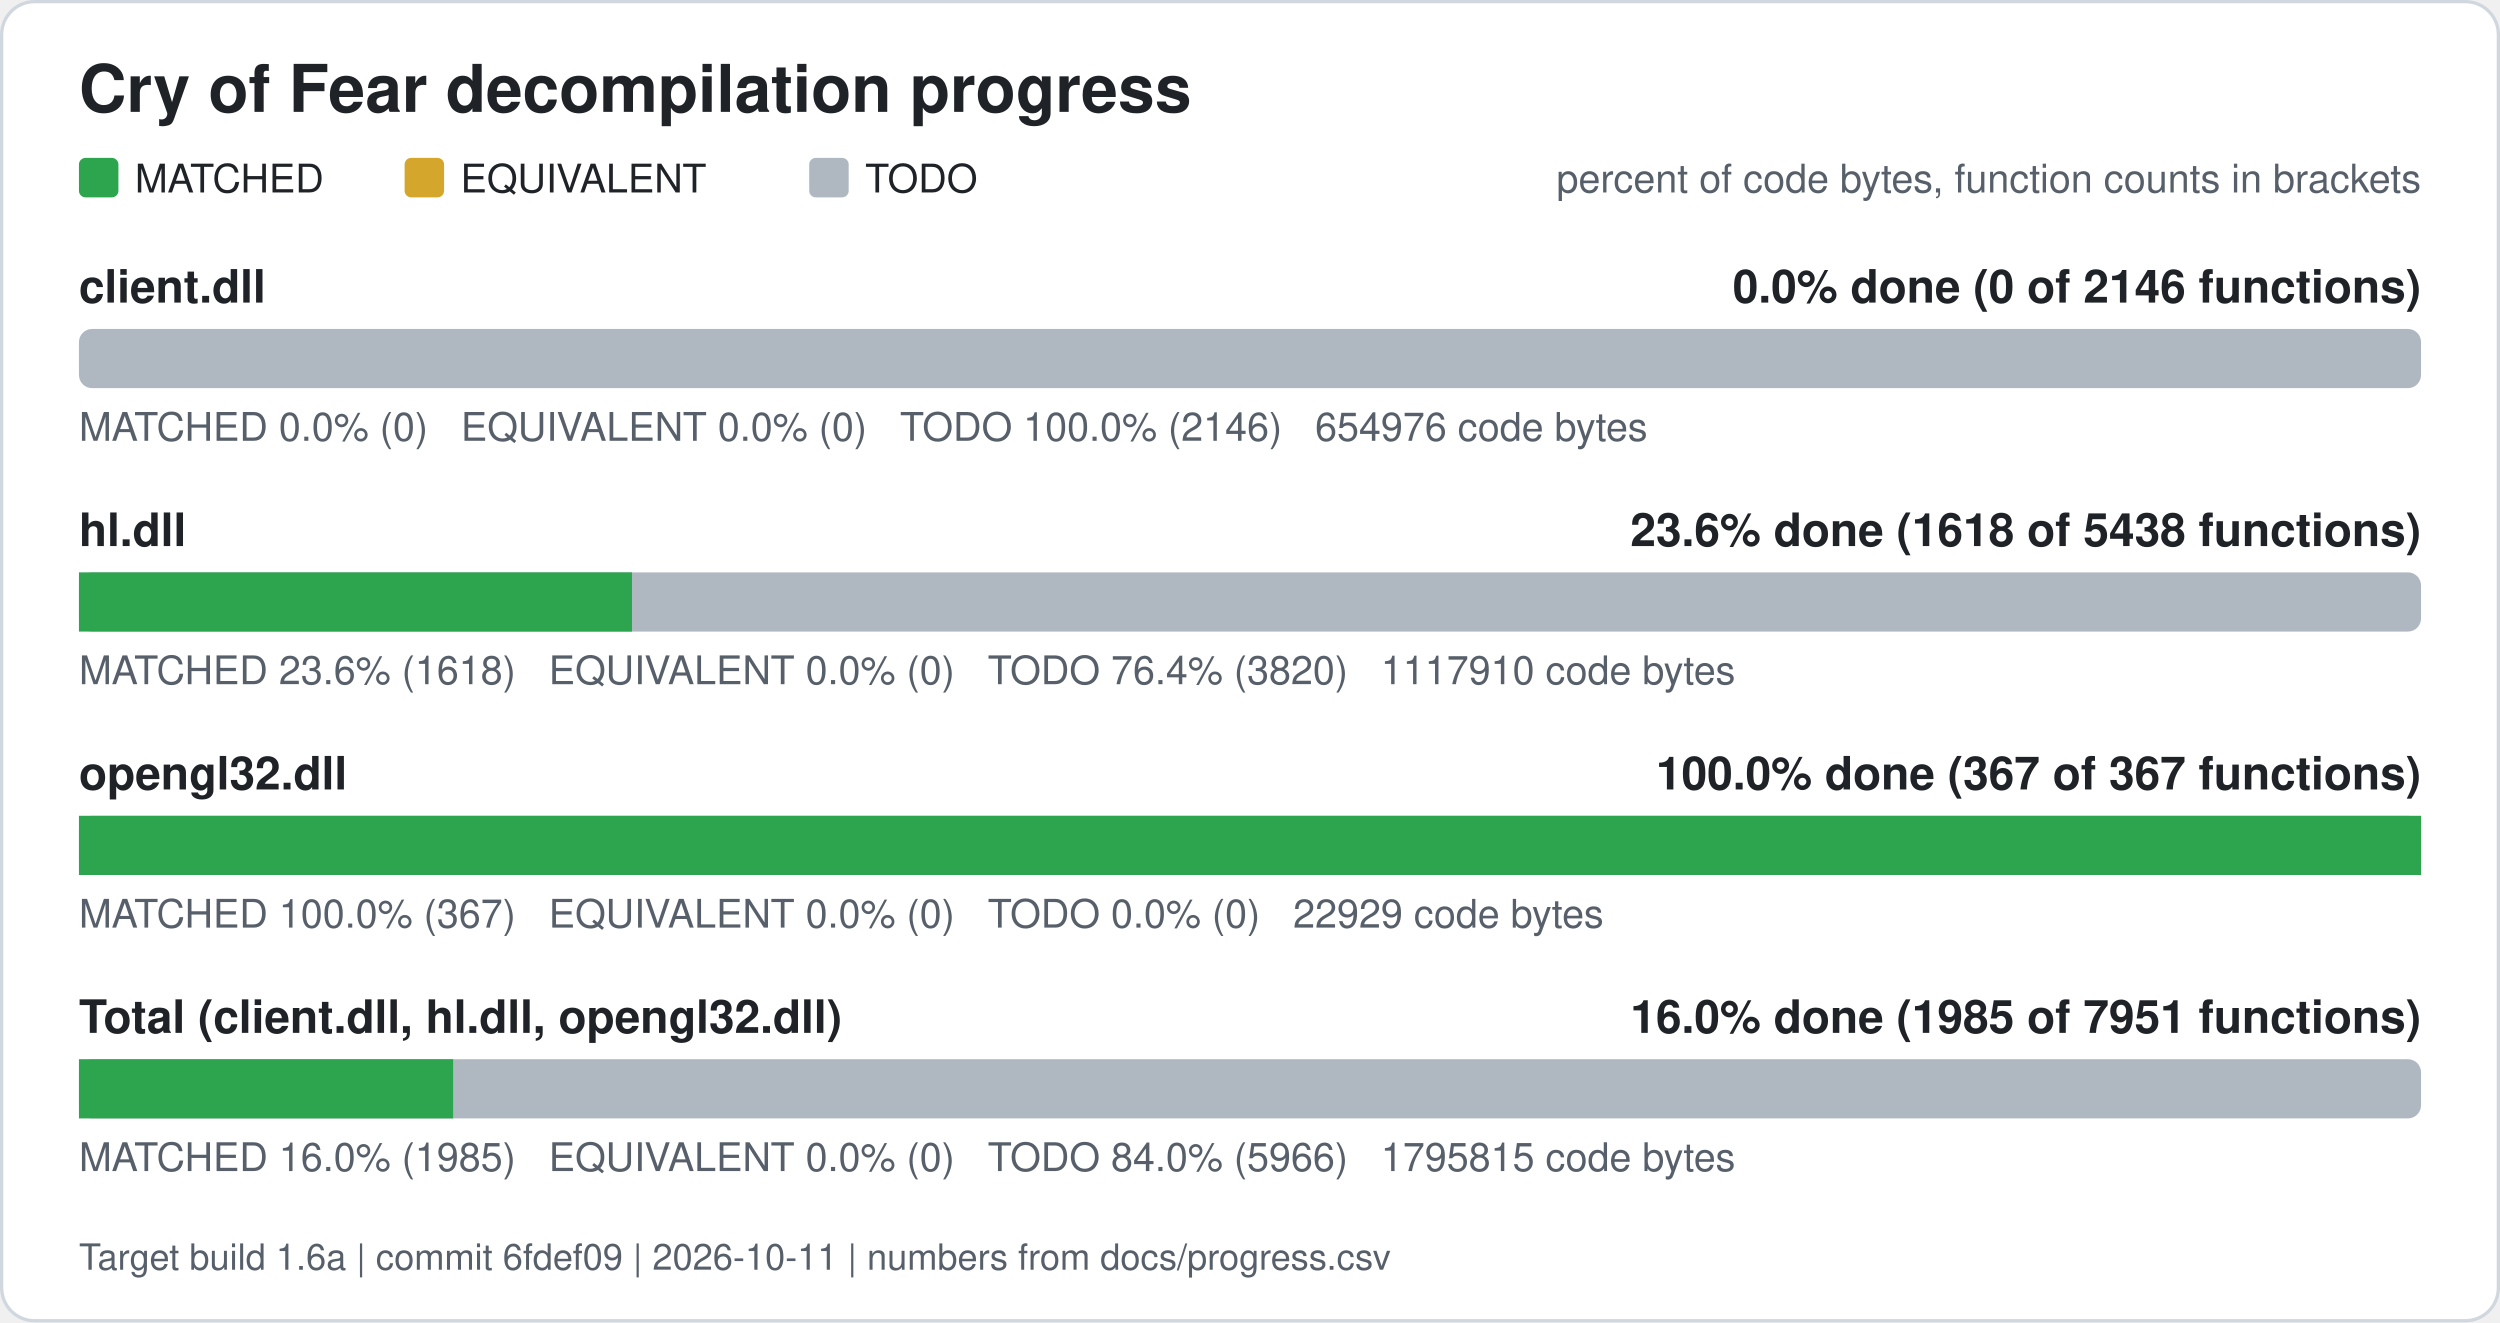
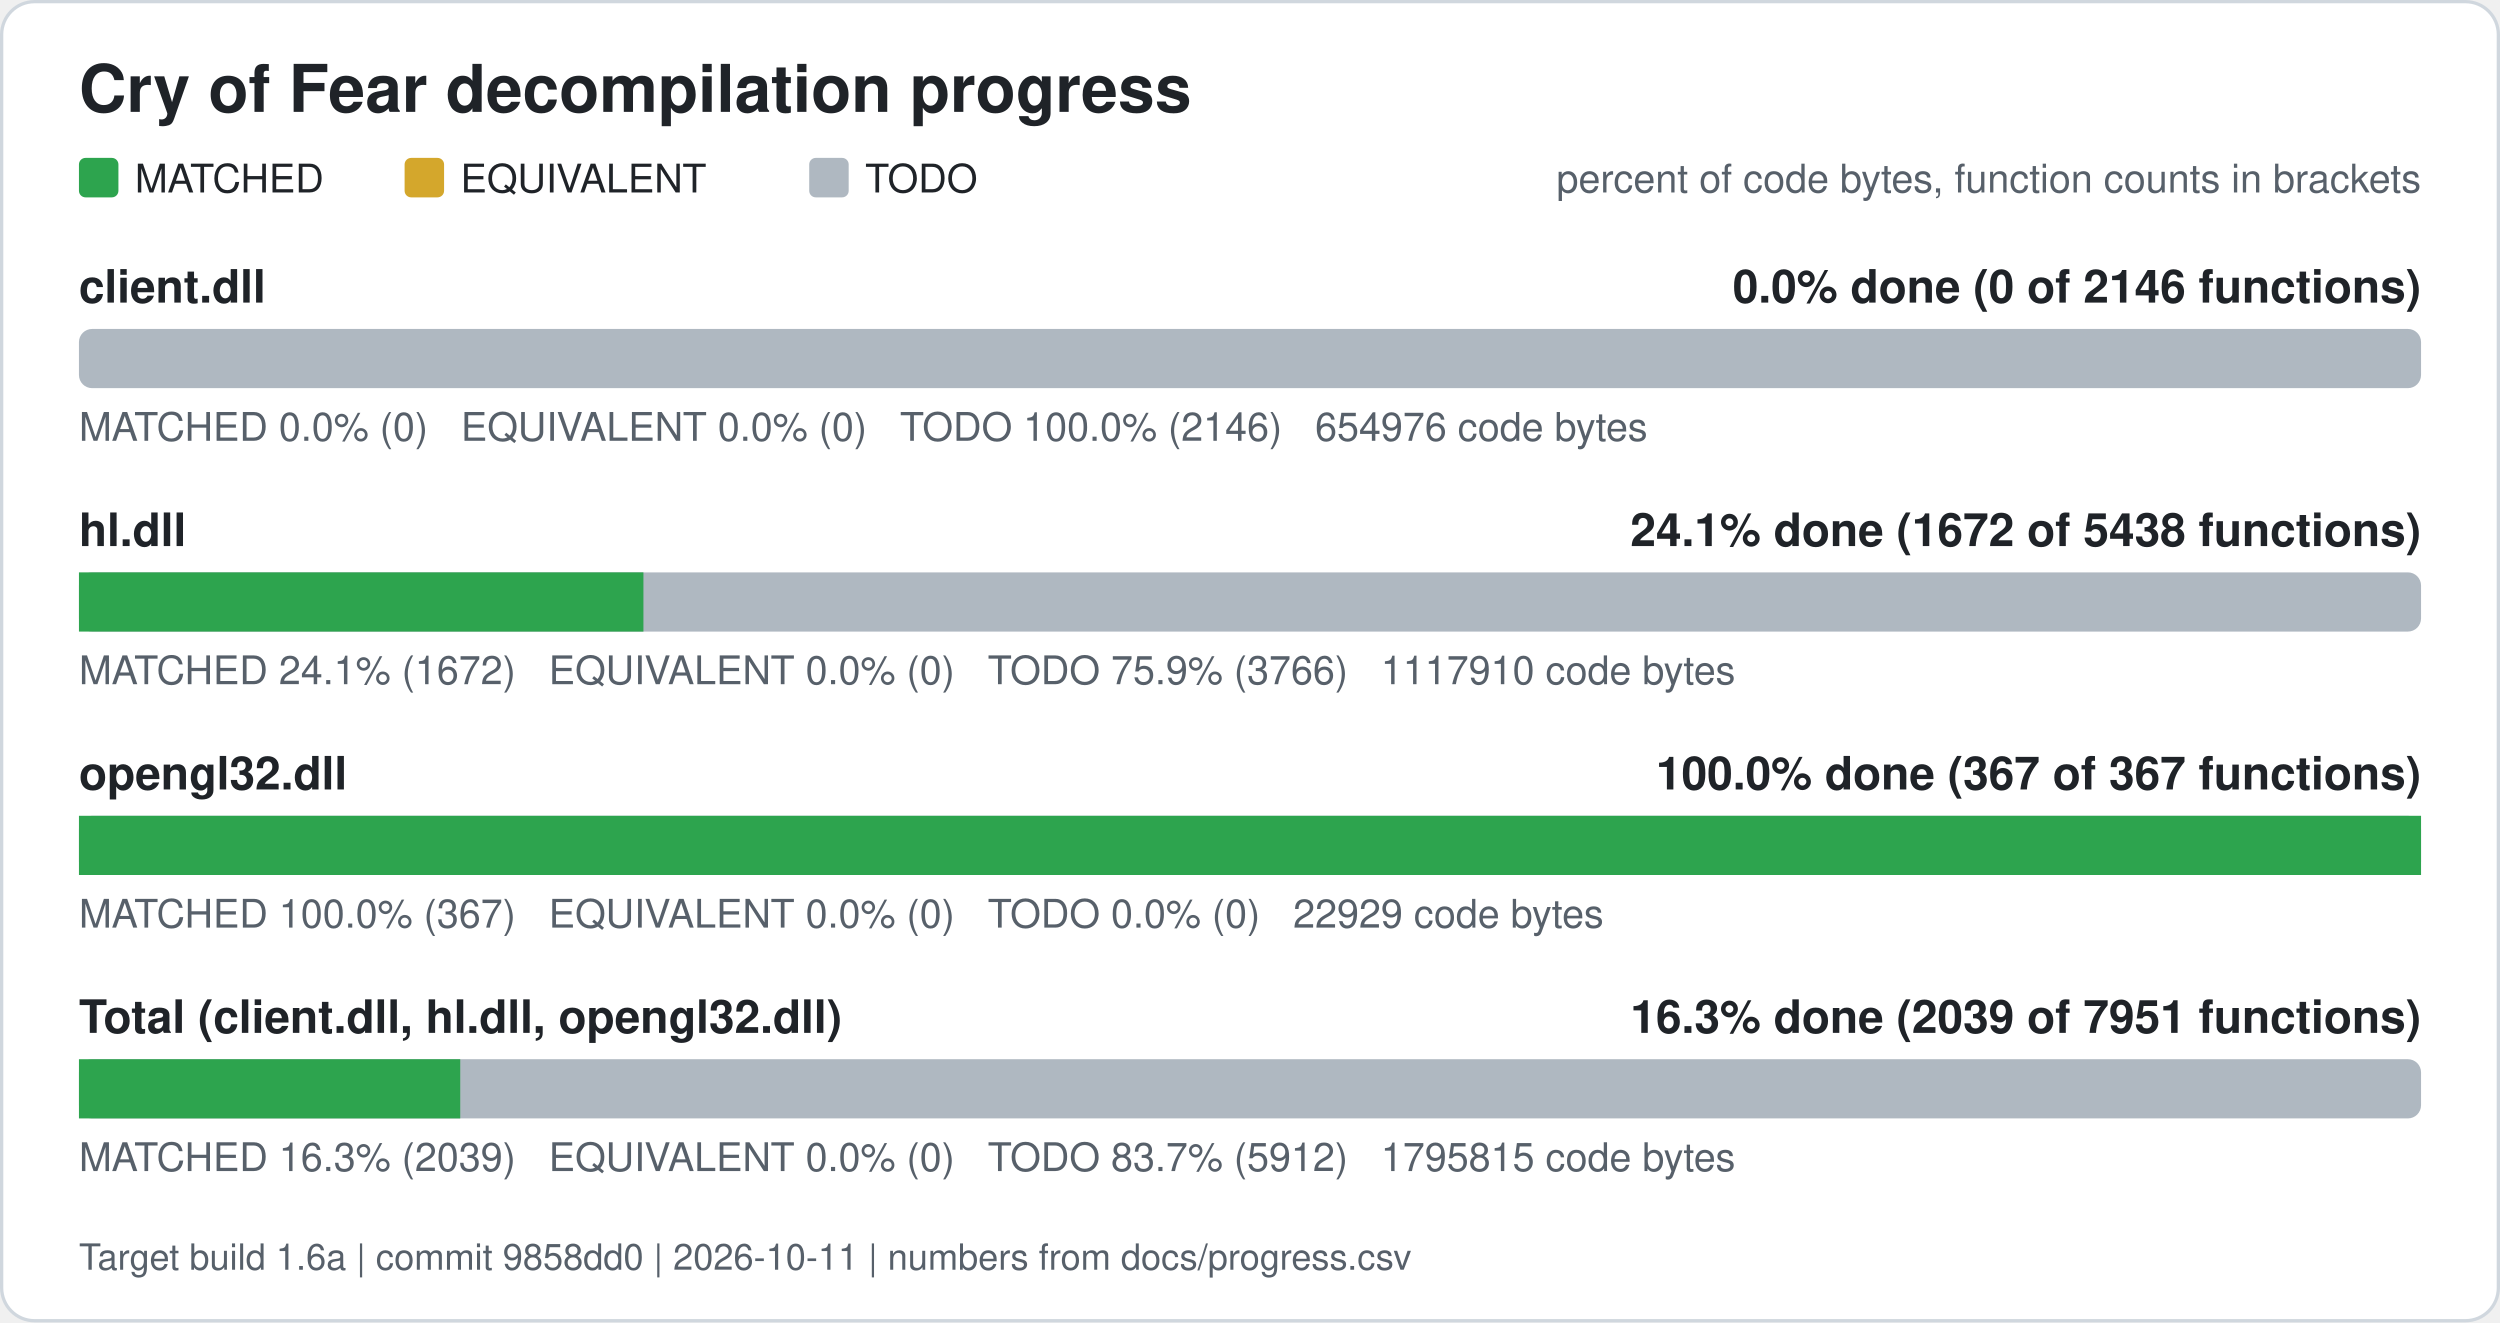
<svg xmlns="http://www.w3.org/2000/svg" width="760" height="402" viewBox="0 0 760 402" role="img" aria-label="Cry of Fear decompilation progress">
  <rect x="0.5" y="0.5" width="759" height="401" rx="10" fill="#ffffff" stroke="#d0d7de" />
  <text x="24" y="34" font-family="Segoe UI, Helvetica, Arial, sans-serif" font-size="20" font-weight="600" fill="#1f2328">Cry of Fear decompilation progress</text>
  <rect x="24" y="48" width="12" height="12" rx="2" fill="#2da44e" />
  <text x="41" y="58.5" font-family="Segoe UI, Helvetica, Arial, sans-serif" font-size="12" fill="#1f2328">MATCHED</text>
  <rect x="123" y="48" width="12" height="12" rx="2" fill="#d4a72c" />
  <text x="140" y="58.5" font-family="Segoe UI, Helvetica, Arial, sans-serif" font-size="12" fill="#1f2328">EQUIVALENT</text>
  <rect x="246" y="48" width="12" height="12" rx="2" fill="#afb8c1" />
  <text x="263" y="58.5" font-family="Segoe UI, Helvetica, Arial, sans-serif" font-size="12" fill="#1f2328">TODO</text>
  <text x="736" y="58.5" font-family="Segoe UI, Helvetica, Arial, sans-serif" font-size="12" fill="#57606a" text-anchor="end">percent of code bytes, function counts in brackets</text>
  <text x="24" y="92" font-family="Segoe UI, Helvetica, Arial, sans-serif" font-size="14" font-weight="600" fill="#1f2328">client.dll</text>
  <text x="736" y="92" font-family="Segoe UI, Helvetica, Arial, sans-serif" font-size="14" font-weight="600" fill="#1f2328" text-anchor="end">0.0% done (0 of 2146 functions)</text>
  <rect x="24" y="100" width="712" height="18" rx="4" fill="#afb8c1" />
  <text x="24" y="134" font-family="Segoe UI, Helvetica, Arial, sans-serif" font-size="12" fill="#57606a" xml:space="preserve">MATCHED 0.0% (0)   EQUIVALENT 0.0% (0)   TODO 100.0% (2146)   654976 code bytes</text>
  <text x="24" y="166" font-family="Segoe UI, Helvetica, Arial, sans-serif" font-size="14" font-weight="600" fill="#1f2328">hl.dll</text>
-   <text x="736" y="166" font-family="Segoe UI, Helvetica, Arial, sans-serif" font-size="14" font-weight="600" fill="#1f2328" text-anchor="end">23.6% done (1618 of 5438 functions)</text>
+   <text x="736" y="166" font-family="Segoe UI, Helvetica, Arial, sans-serif" font-size="14" font-weight="600" fill="#1f2328" text-anchor="end">24.1% done (1672 of 5438 functions)</text>
  <rect x="24" y="174" width="712" height="18" rx="4" fill="#afb8c1" />
-   <rect x="24.00" y="174" width="168.12" height="18" fill="#2da44e" />
-   <text x="24" y="208" font-family="Segoe UI, Helvetica, Arial, sans-serif" font-size="12" fill="#57606a" xml:space="preserve">MATCHED 23.6% (1618)   EQUIVALENT 0.0% (0)   TODO 76.4% (3820)   1117910 code bytes</text>
+   <rect x="24.00" y="174" width="171.60" height="18" fill="#2da44e" />
+   <text x="24" y="208" font-family="Segoe UI, Helvetica, Arial, sans-serif" font-size="12" fill="#57606a" xml:space="preserve">MATCHED 24.1% (1672)   EQUIVALENT 0.0% (0)   TODO 75.9% (3766)   1117910 code bytes</text>
  <text x="24" y="240" font-family="Segoe UI, Helvetica, Arial, sans-serif" font-size="14" font-weight="600" fill="#1f2328">opengl32.dll</text>
  <text x="736" y="240" font-family="Segoe UI, Helvetica, Arial, sans-serif" font-size="14" font-weight="600" fill="#1f2328" text-anchor="end">100.0% done (367 of 367 functions)</text>
  <rect x="24" y="248" width="712" height="18" rx="4" fill="#afb8c1" />
  <rect x="24.00" y="248" width="712.00" height="18" fill="#2da44e" />
  <text x="24" y="282" font-family="Segoe UI, Helvetica, Arial, sans-serif" font-size="12" fill="#57606a" xml:space="preserve">MATCHED 100.0% (367)   EQUIVALENT 0.0% (0)   TODO 0.0% (0)   22929 code bytes</text>
  <text x="24" y="314" font-family="Segoe UI, Helvetica, Arial, sans-serif" font-size="14" font-weight="600" fill="#1f2328">Total (client.dll, hl.dll, opengl32.dll)</text>
-   <text x="736" y="314" font-family="Segoe UI, Helvetica, Arial, sans-serif" font-size="14" font-weight="600" fill="#1f2328" text-anchor="end">16.0% done (1985 of 7951 functions)</text>
+   <text x="736" y="314" font-family="Segoe UI, Helvetica, Arial, sans-serif" font-size="14" font-weight="600" fill="#1f2328" text-anchor="end">16.3% done (2039 of 7951 functions)</text>
  <rect x="24" y="322" width="712" height="18" rx="4" fill="#afb8c1" />
-   <rect x="24.00" y="322" width="113.75" height="18" fill="#2da44e" />
-   <text x="24" y="356" font-family="Segoe UI, Helvetica, Arial, sans-serif" font-size="12" fill="#57606a" xml:space="preserve">MATCHED 16.0% (1985)   EQUIVALENT 0.0% (0)   TODO 84.0% (5966)   1795815 code bytes</text>
-   <text x="24" y="386" font-family="Segoe UI, Helvetica, Arial, sans-serif" font-size="11" fill="#57606a">Target build 1.6a | commit 6fdef09 | 2026-10-11 | numbers from docs/progress.csv</text>
+   <rect x="24.00" y="322" width="115.91" height="18" fill="#2da44e" />
+   <text x="24" y="356" font-family="Segoe UI, Helvetica, Arial, sans-serif" font-size="12" fill="#57606a" xml:space="preserve">MATCHED 16.3% (2039)   EQUIVALENT 0.0% (0)   TODO 83.7% (5912)   1795815 code bytes</text>
+   <text x="24" y="386" font-family="Segoe UI, Helvetica, Arial, sans-serif" font-size="11" fill="#57606a">Target build 1.6a | commit 9858dd0 | 2026-10-11 | numbers from docs/progress.csv</text>
</svg>
